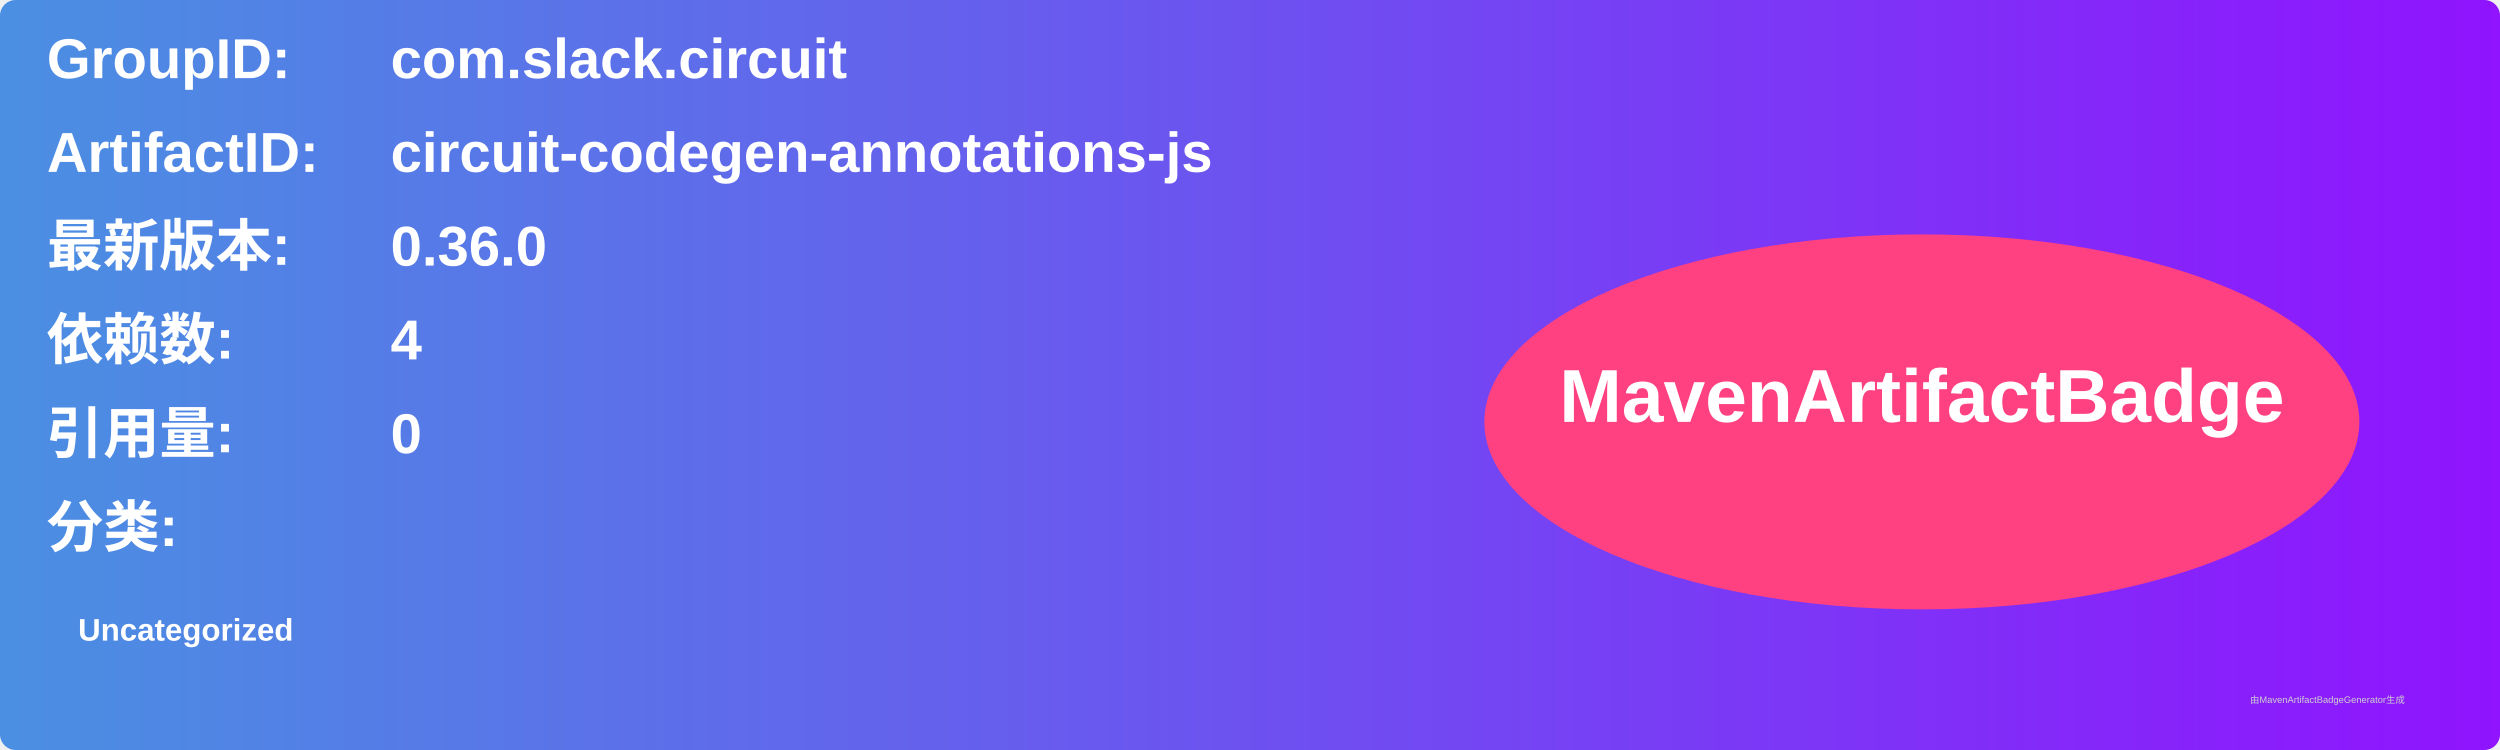
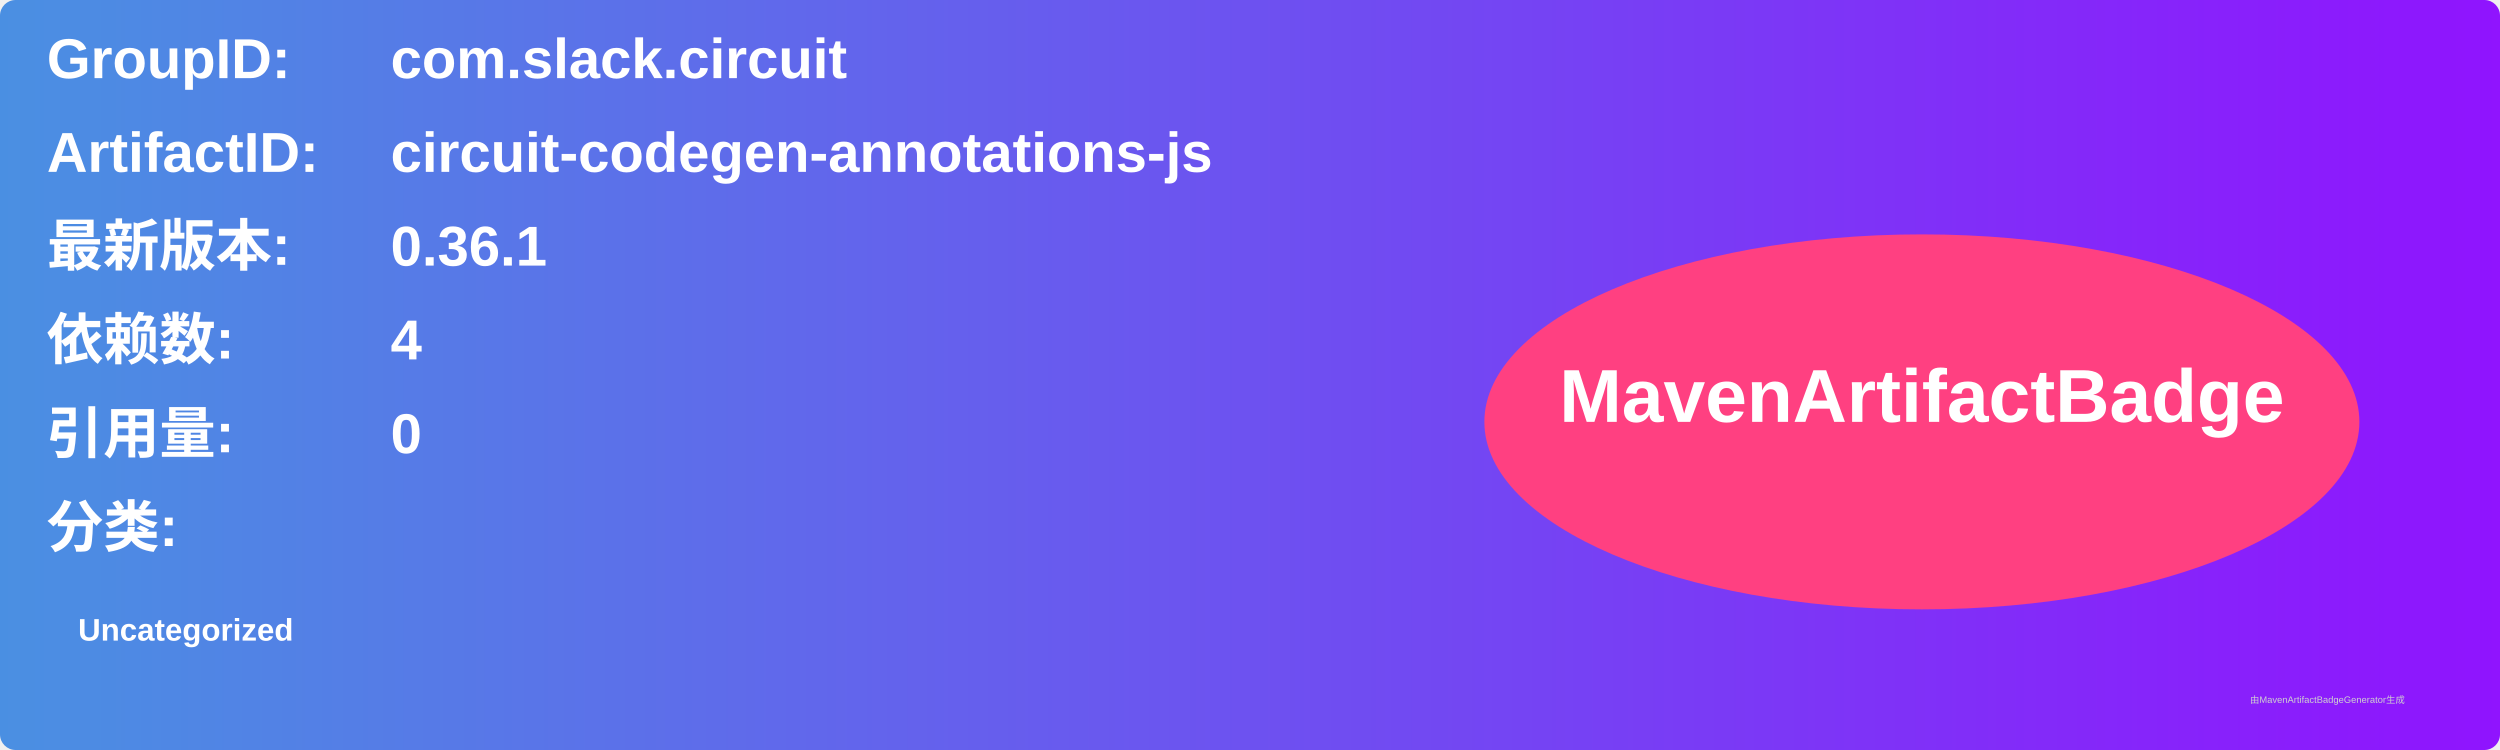
<svg xmlns="http://www.w3.org/2000/svg" width="800" height="240" viewBox="0 0 800 240">
  <linearGradient id="grad" x1="0%" y1="0%" x2="100%" y2="0%">
    <stop offset="0%" stop-color="#4a90e2" />
    <stop offset="100%" stop-color="#9013fe" />
  </linearGradient>
  <rect width="100%" height="100%" rx="5" ry="5" fill="url(#grad)" />
  <g transform="translate(15, 15)">
    <text x="0" y="10" font-family="Arial" font-size="18" fill="white" font-weight="bold" width="260">GroupID:</text>
    <text x="110" y="10" font-family="Arial" font-size="18" fill="white" font-weight="bold" width="460">com.slack.circuit</text>
    <text x="0" y="40" font-family="Arial" font-size="18" fill="white" font-weight="bold" width="260">ArtifactID:</text>
    <text x="110" y="40" font-family="Arial" font-size="18" fill="white" font-weight="bold" width="460">circuit-codegen-annotations-js</text>
    <text x="0" y="70" font-family="Arial" font-size="18" fill="white" font-weight="bold">最新版本:</text>
    <text x="110" y="70" font-family="Arial" font-size="18" fill="white" font-weight="bold">
-       <tspan font-weight="bold">0.36.0</tspan>
+       <tspan font-weight="bold">0.36.1</tspan>
    </text>
    <text x="0" y="100" font-family="Arial" font-size="18" fill="white" font-weight="bold">依赖数: </text>
    <text x="110" y="100" font-family="Arial" font-size="18" fill="white">
      <tspan font-weight="bold">4</tspan>
    </text>
    <text x="0" y="130" font-family="Arial" font-size="18" fill="white" font-weight="bold">引用量: </text>
    <text x="110" y="130" font-family="Arial" font-size="18" fill="white">
      <tspan font-weight="bold">0</tspan>
    </text>
    <text x="0" y="160" font-family="Arial" font-size="18" fill="white" font-weight="bold">分类:</text>
    <text x="10" y="190" font-family="Arial" font-size="10" fill="white">
      <tspan font-weight="bold">Uncategorized</tspan>
    </text>
    <ellipse cx="600" cy="120" rx="140" ry="60" fill="#ff4081" />
    <text x="600" y="120" text-anchor="middle" font-family="Arial" font-size="24" fill="white" font-weight="bold">MavenArtifactBadge</text>
  </g>
  <text x="720" y="225" font-family="Arial" font-size="3" fill="#d0d0d0">由MavenArtifactBadgeGenerator生成</text>
</svg>
